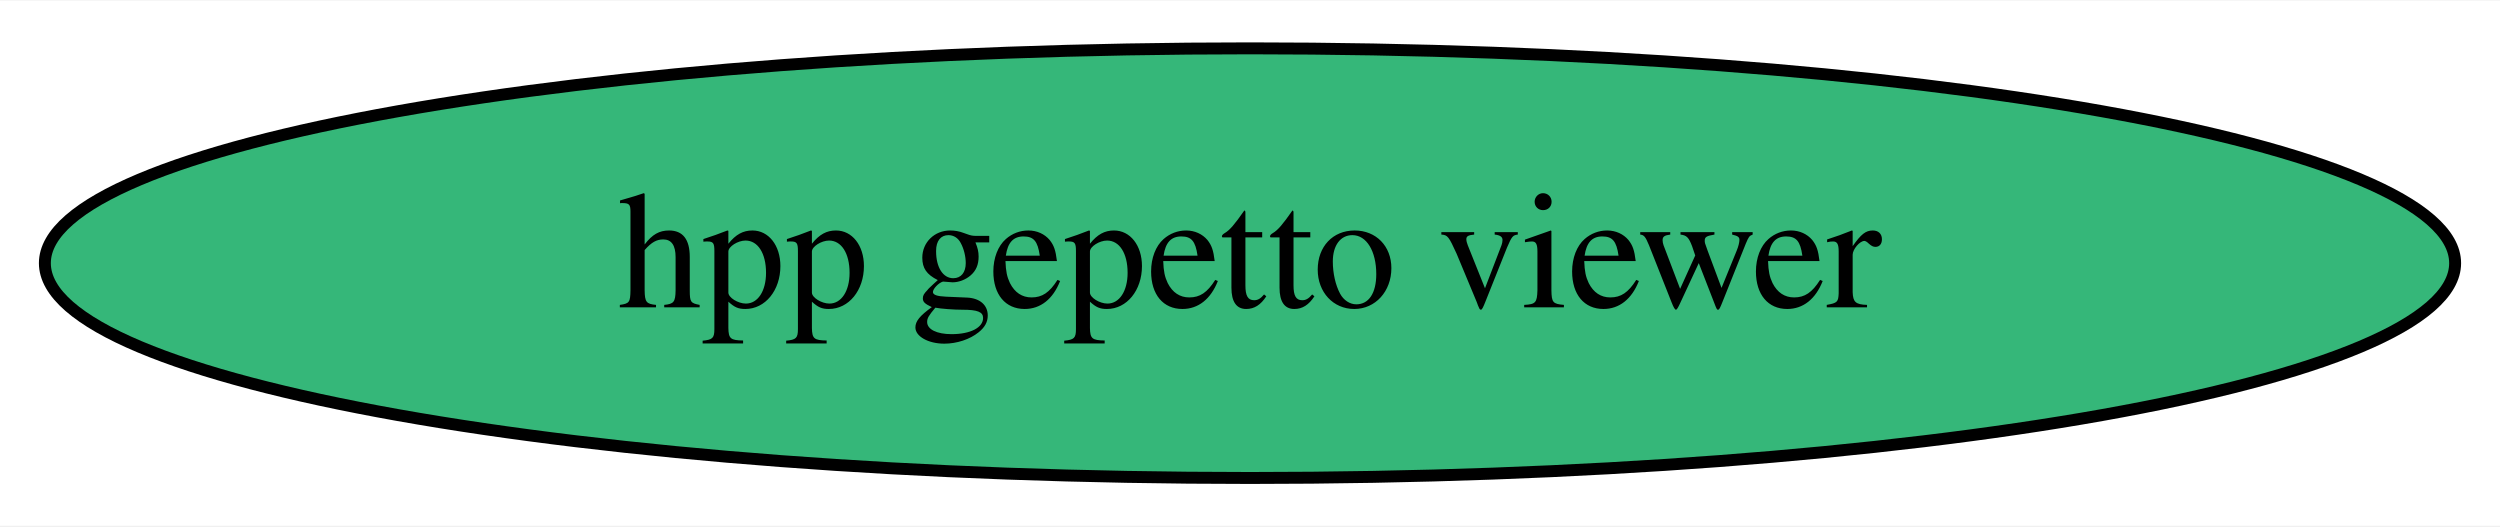
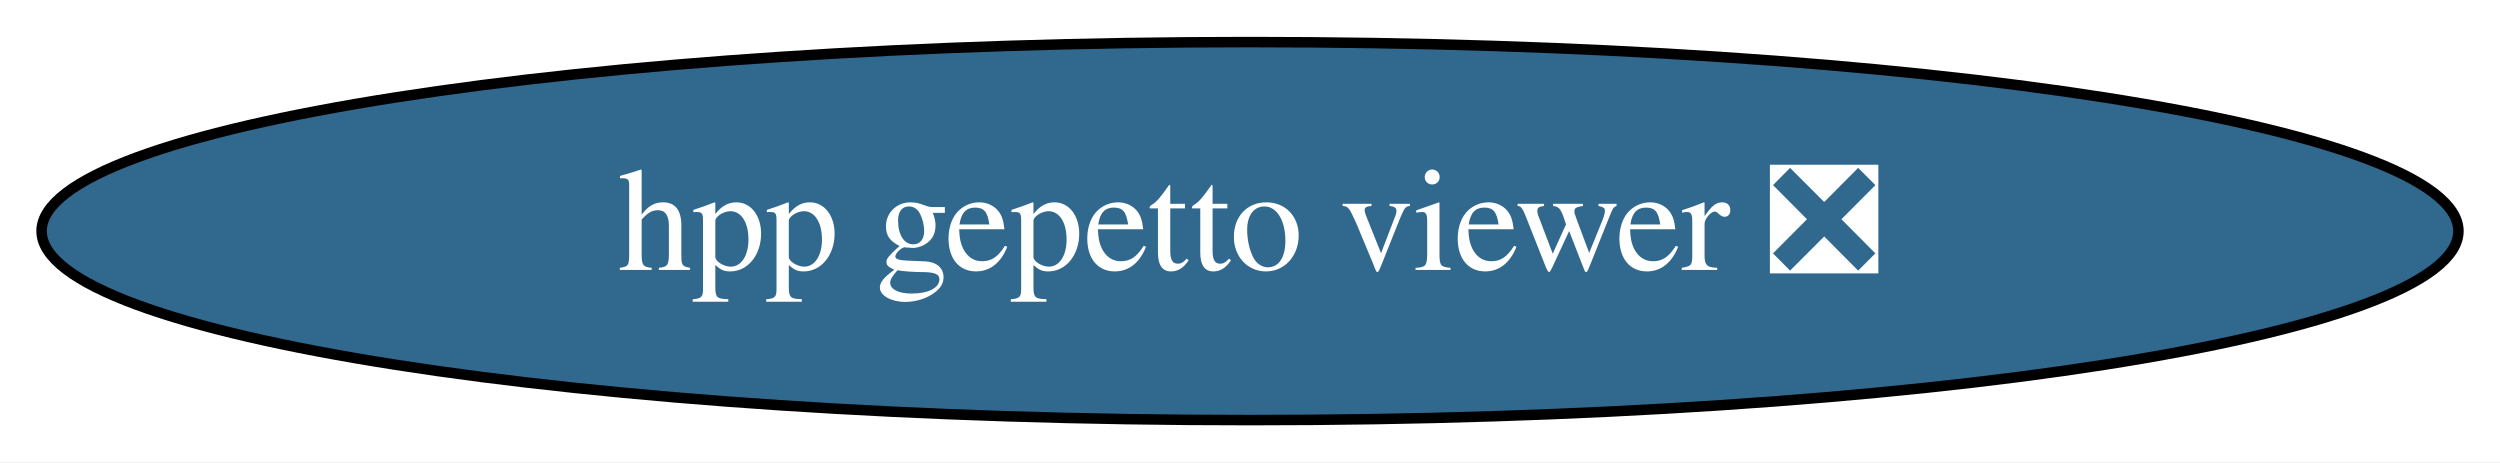
- <svg xmlns="http://www.w3.org/2000/svg" xmlns:xlink="http://www.w3.org/1999/xlink" width="209pt" height="44pt" viewBox="0.00 0.00 209.48 44.00">
+ <svg xmlns="http://www.w3.org/2000/svg" xmlns:xlink="http://www.w3.org/1999/xlink" width="238pt" height="44pt" viewBox="0.00 0.00 238.08 44.00">
  <g id="graph0" class="graph" transform="scale(1 1) rotate(0) translate(4 40)">
-     <polygon fill="white" stroke="none" points="-4,4 -4,-40 205.48,-40 205.48,4 -4,4" />
+     <polygon fill="white" stroke="none" points="-4,4 -4,-40 234.08,-40 234.08,4 -4,4" />
    <g id="node1" class="node">
      <g id="a_node1">
-         <a xlink:href="https://github.com/conda-forge/hpp-gepetto-viewer-feedstock" xlink:title="hpp gepetto viewer">
-           <ellipse fill="#35b779" stroke="black" cx="100.74" cy="-18" rx="100.98" ry="18" />
-           <text text-anchor="middle" x="100.74" y="-14.3" font-family="Times,serif" font-size="14.00">hpp gepetto viewer</text>
+         <a xlink:href="https://github.com/conda-forge/hpp-gepetto-viewer-feedstock/pull/10" xlink:title="hpp gepetto viewer ❎">
+           <ellipse fill="#31688e" stroke="black" cx="115.04" cy="-18" rx="115.08" ry="18" />
+           <text text-anchor="middle" x="115.04" y="-14.3" font-family="Times,serif" font-size="14.00" fill="white">hpp gepetto viewer ❎</text>
        </a>
      </g>
    </g>
  </g>
</svg>
